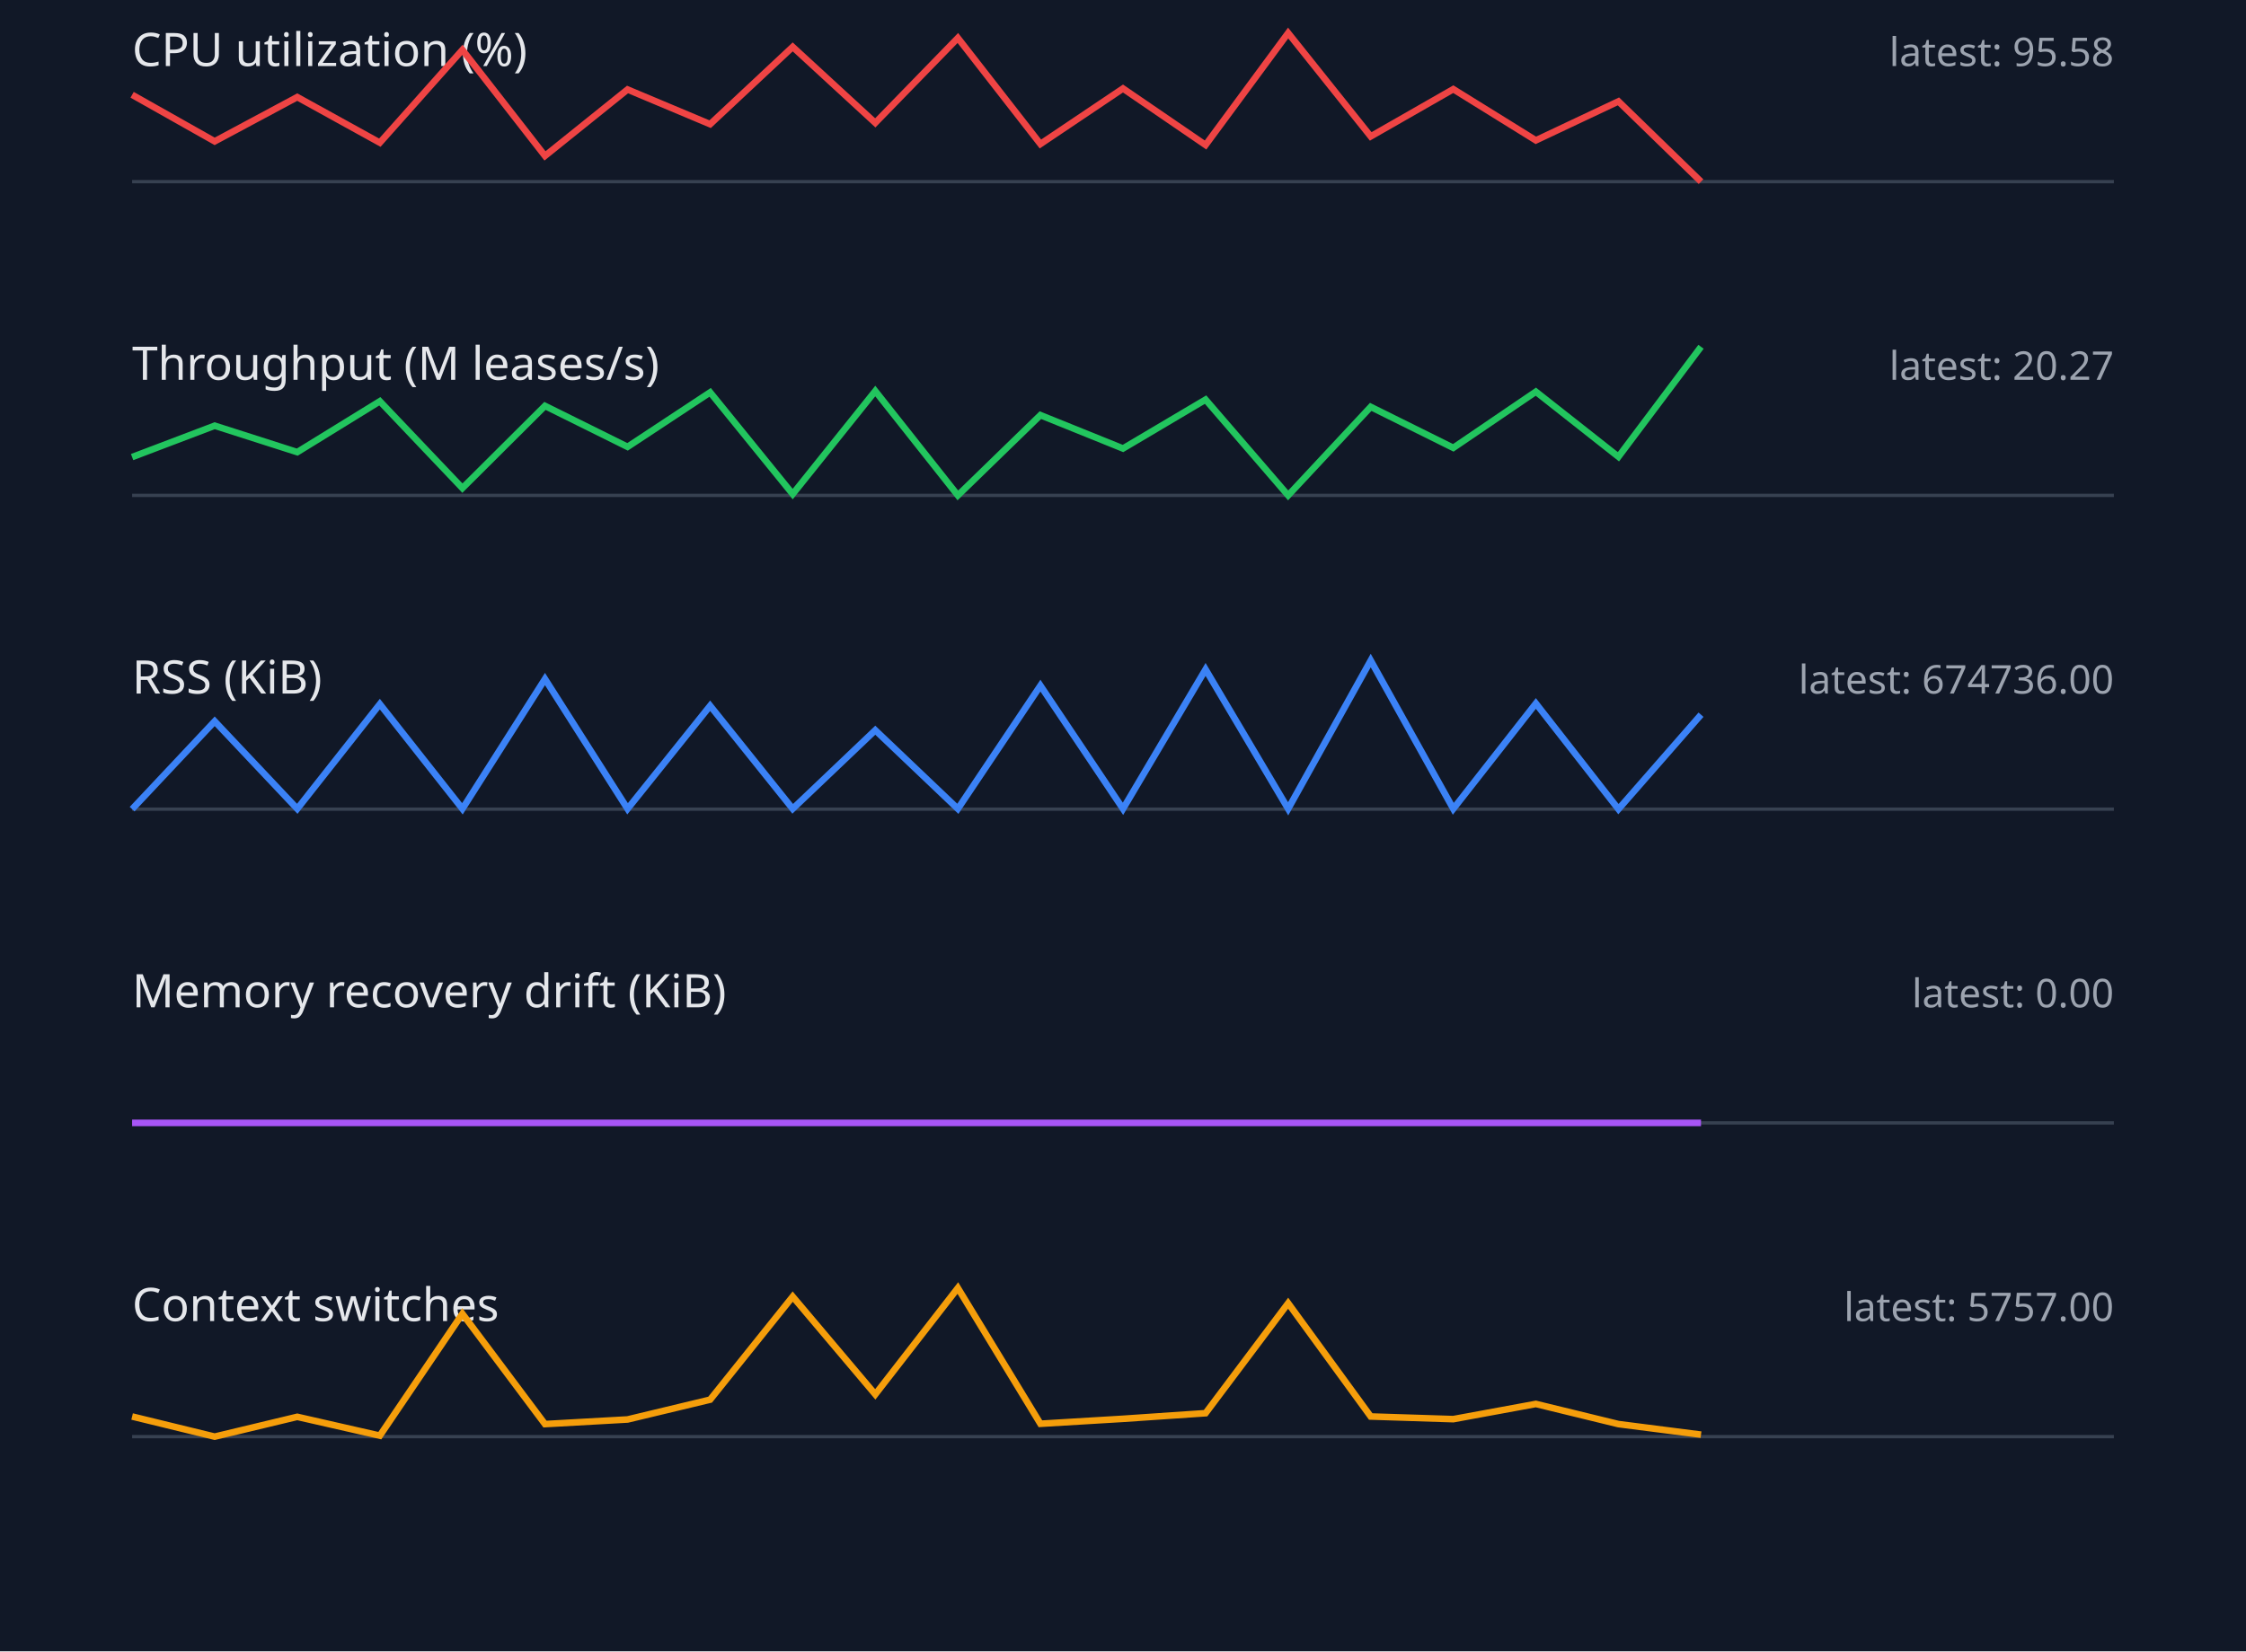
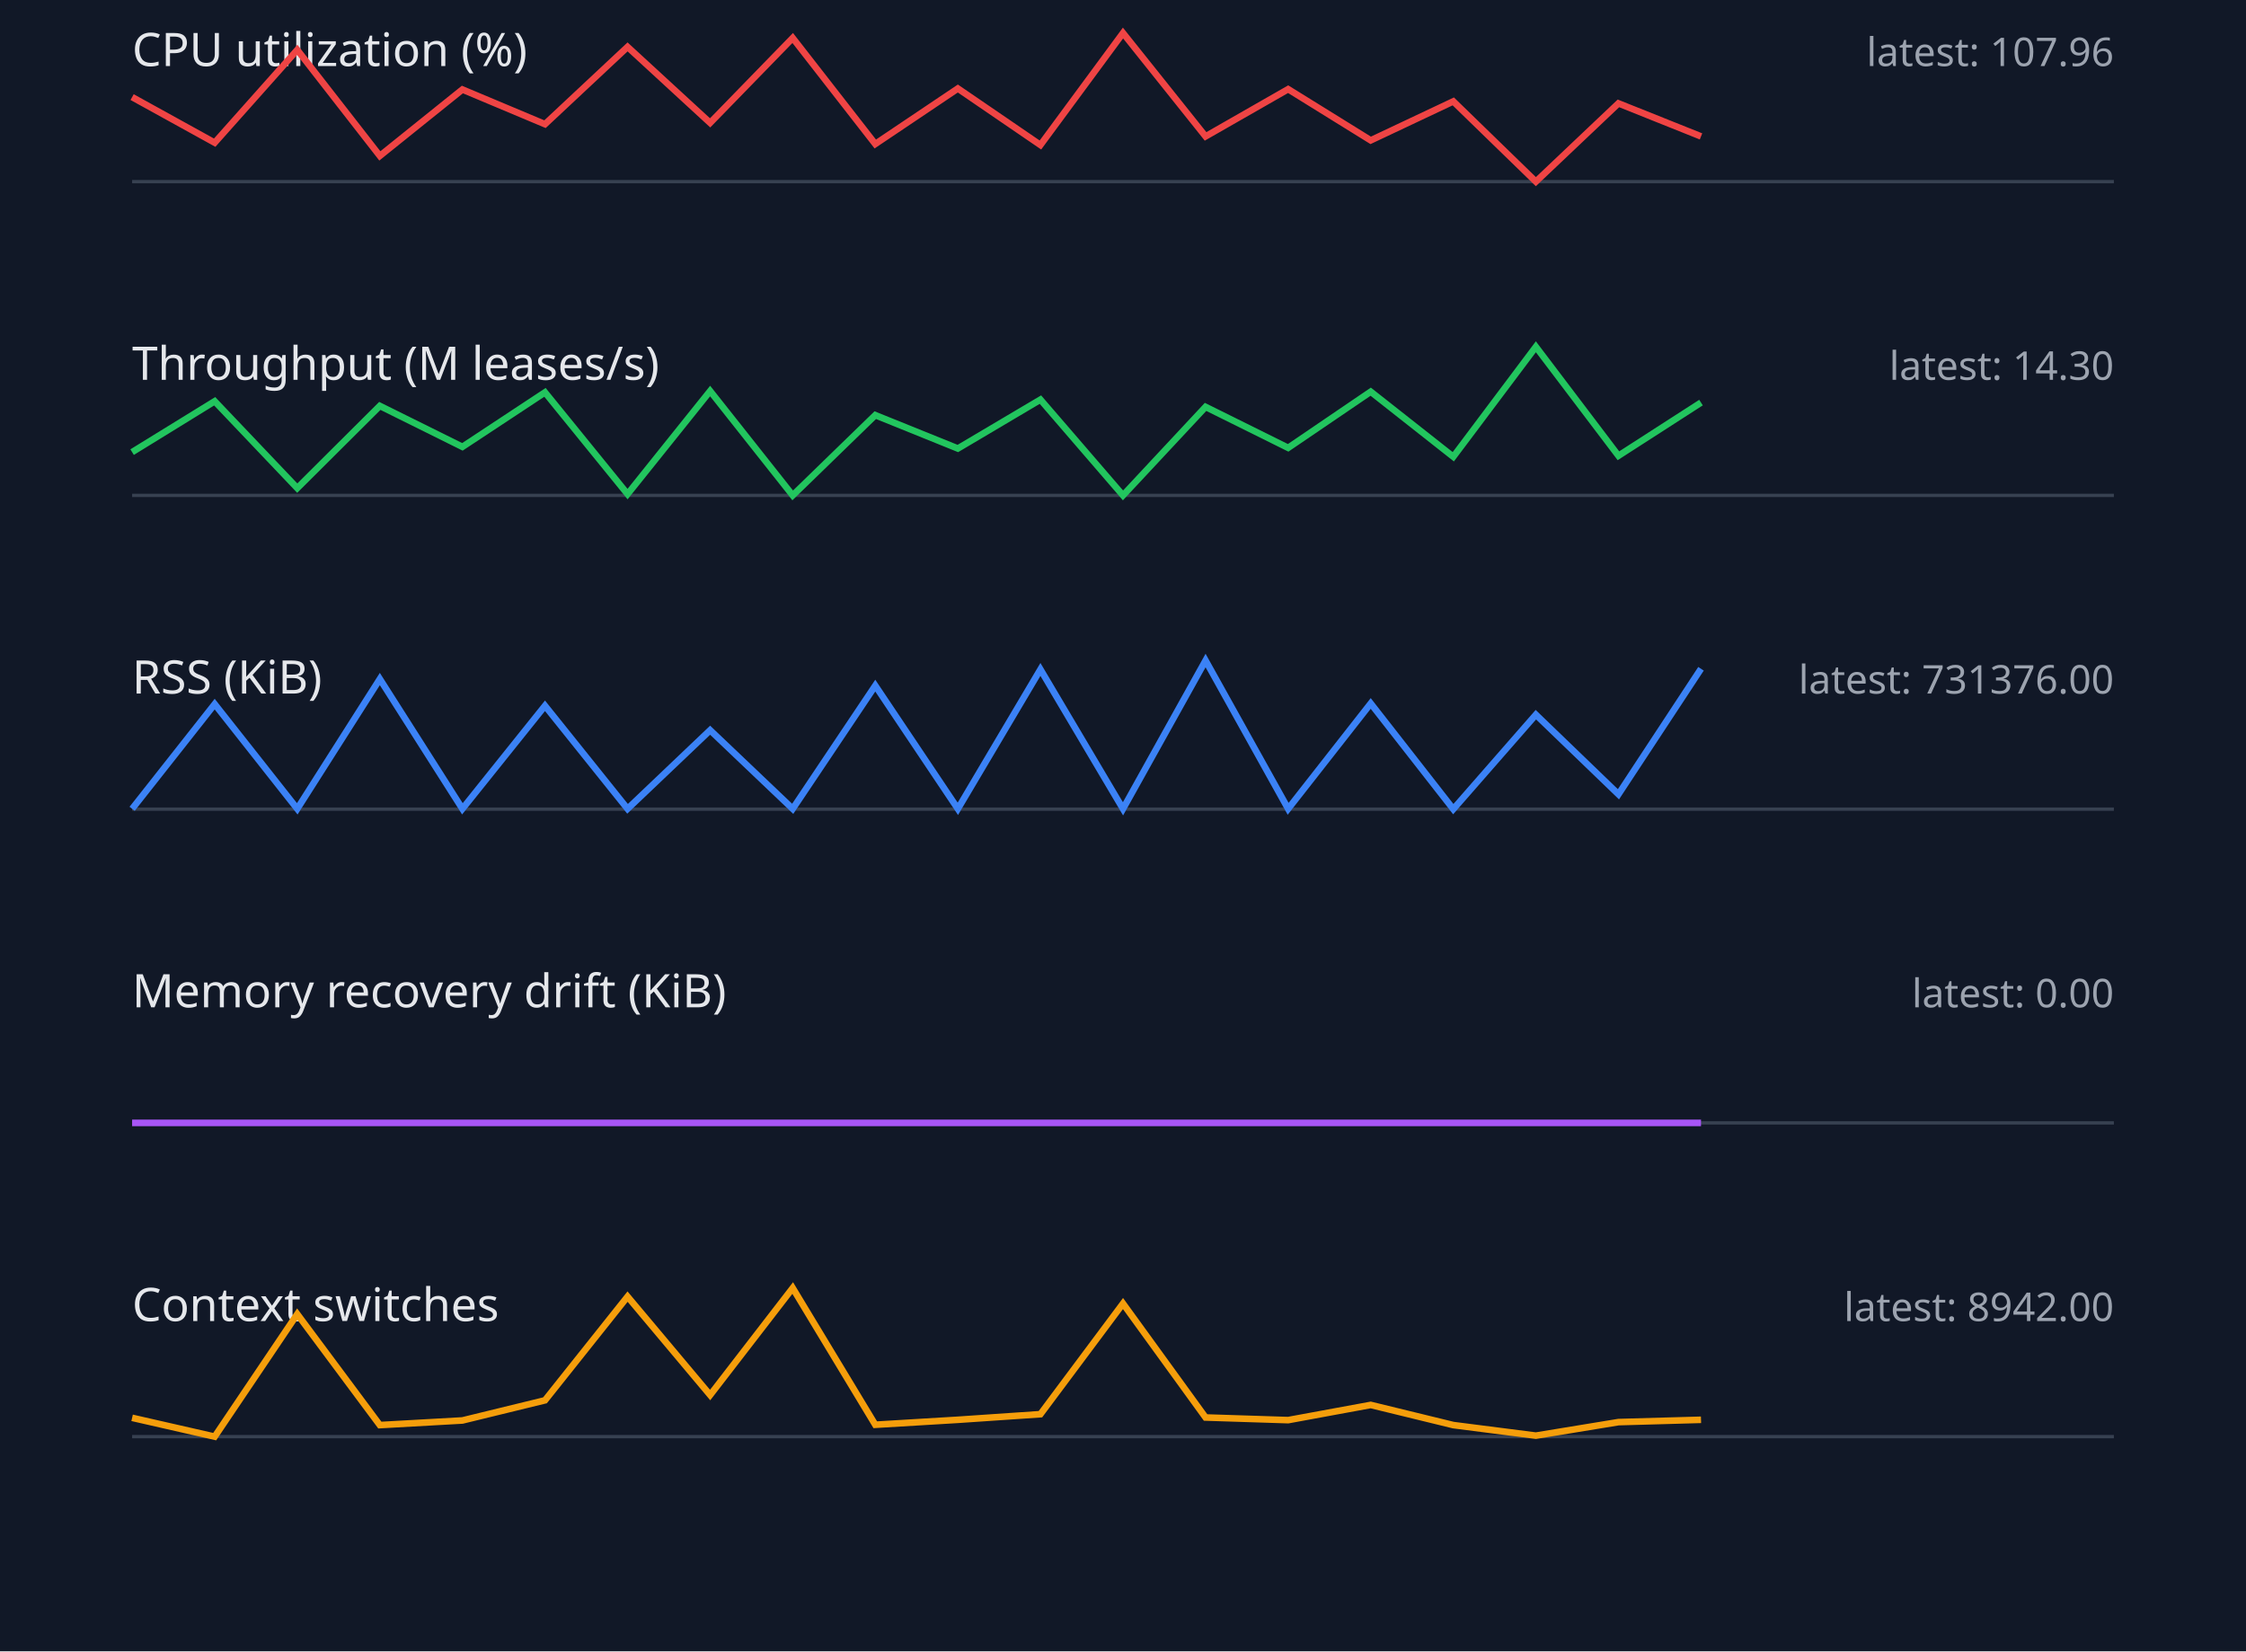
<svg xmlns="http://www.w3.org/2000/svg" width="680" height="500" viewBox="0 0 680 500">
  <style>.label{font:14px sans-serif;fill:#e5e7eb}.value{font:12px sans-serif;fill:#9ca3af}.axis{stroke:#374151}.series{fill:none;stroke-width:2}</style>
  <rect width="100%" height="100%" fill="#111827" />
  <text x="40" y="20" class="label">CPU utilization (%)</text>
-   <text x="640" y="20" text-anchor="end" class="value">latest: 95.58</text>
+   <text x="640" y="20" text-anchor="end" class="value">latest: 107.96</text>
  <line x1="40" y1="55" x2="640" y2="55" class="axis" />
-   <polyline points="40,28.7 65,42.8 90,29.4 115,43.2 140,15.1 165,47.2 190,27.1 215,37.6 240,14.2 265,37.2 290,11.5 315,43.6 340,26.8 365,43.9 390,10.0 415,41.3 440,27.0 465,42.5 490,30.7 515,55.0" stroke="#ef4444" class="series" />
+   <polyline points="40,29.4 65,43.2 90,15.1 115,47.2 140,27.1 165,37.6 190,14.2 215,37.2 240,11.5 265,43.6 290,26.8 315,43.9 340,10.0 365,41.3 390,27.0 415,42.5 440,30.7 465,55.0 490,31.3 515,41.3" stroke="#ef4444" class="series" />
  <text x="40" y="115" class="label">Throughput (M leases/s)</text>
-   <text x="640" y="115" text-anchor="end" class="value">latest: 20.27</text>
+   <text x="640" y="115" text-anchor="end" class="value">latest: 14.30</text>
  <line x1="40" y1="150" x2="640" y2="150" class="axis" />
-   <polyline points="40,138.4 65,128.9 90,136.9 115,121.5 140,147.8 165,122.9 190,135.3 215,118.8 240,149.6 265,118.4 290,150.0 315,125.7 340,135.8 365,121.0 390,150.0 415,123.2 440,135.6 465,118.6 490,138.3 515,105.0" stroke="#22c55e" class="series" />
+   <polyline points="40,136.9 65,121.5 90,147.8 115,122.9 140,135.3 165,118.8 190,149.6 215,118.4 240,150.0 265,125.7 290,135.8 315,121.0 340,150.0 365,123.2 390,135.6 415,118.6 440,138.3 465,105.0 490,138.0 515,121.9" stroke="#22c55e" class="series" />
  <text x="40" y="210" class="label">RSS (KiB)</text>
-   <text x="640" y="210" text-anchor="end" class="value">latest: 674736.00</text>
+   <text x="640" y="210" text-anchor="end" class="value">latest: 731376.00</text>
  <line x1="40" y1="245" x2="640" y2="245" class="axis" />
-   <polyline points="40,245.0 65,218.4 90,244.9 115,213.2 140,244.9 165,205.6 190,244.9 215,213.7 240,244.9 265,221.1 290,244.9 315,207.6 340,244.9 365,202.7 390,244.9 415,200.0 440,244.9 465,213.0 490,245.0 515,216.4" stroke="#3b82f6" class="series" />
+   <polyline points="40,244.9 65,213.2 90,244.9 115,205.6 140,244.9 165,213.7 190,244.9 215,221.1 240,244.9 265,207.6 290,244.9 315,202.7 340,244.9 365,200.0 390,244.9 415,213.0 440,245.0 465,216.4 490,240.5 515,202.5" stroke="#3b82f6" class="series" />
  <text x="40" y="305" class="label">Memory recovery drift (KiB)</text>
  <text x="640" y="305" text-anchor="end" class="value">latest: 0.00</text>
  <line x1="40" y1="340" x2="640" y2="340" class="axis" />
  <polyline points="40,340.0 65,340.0 90,340.0 115,340.0 140,340.0 165,340.0 190,340.0 215,340.0 240,340.0 265,340.0 290,340.0 315,340.0 340,340.0 365,340.0 390,340.0 415,340.0 440,340.0 465,340.0 490,340.0 515,340.0" stroke="#a855f7" class="series" />
  <text x="40" y="400" class="label">Context switches</text>
-   <text x="640" y="400" text-anchor="end" class="value">latest: 5757.00</text>
+   <text x="640" y="400" text-anchor="end" class="value">latest: 8942.00</text>
  <line x1="40" y1="435" x2="640" y2="435" class="axis" />
-   <polyline points="40,428.9 65,435.0 90,429.0 115,434.7 140,397.8 165,431.2 190,429.8 215,423.8 240,392.6 265,422.2 290,390.0 315,431.1 340,429.6 365,427.9 390,394.6 415,428.9 440,429.7 465,425.1 490,431.2 515,434.4" stroke="#f59e0b" class="series" />
+   <polyline points="40,429.3 65,435.0 90,397.9 115,431.5 140,430.1 165,424.0 190,392.6 215,422.4 240,390.0 265,431.4 290,429.9 315,428.2 340,394.7 365,429.2 390,430.0 415,425.4 440,431.5 465,434.7 490,430.6 515,429.9" stroke="#f59e0b" class="series" />
</svg>
